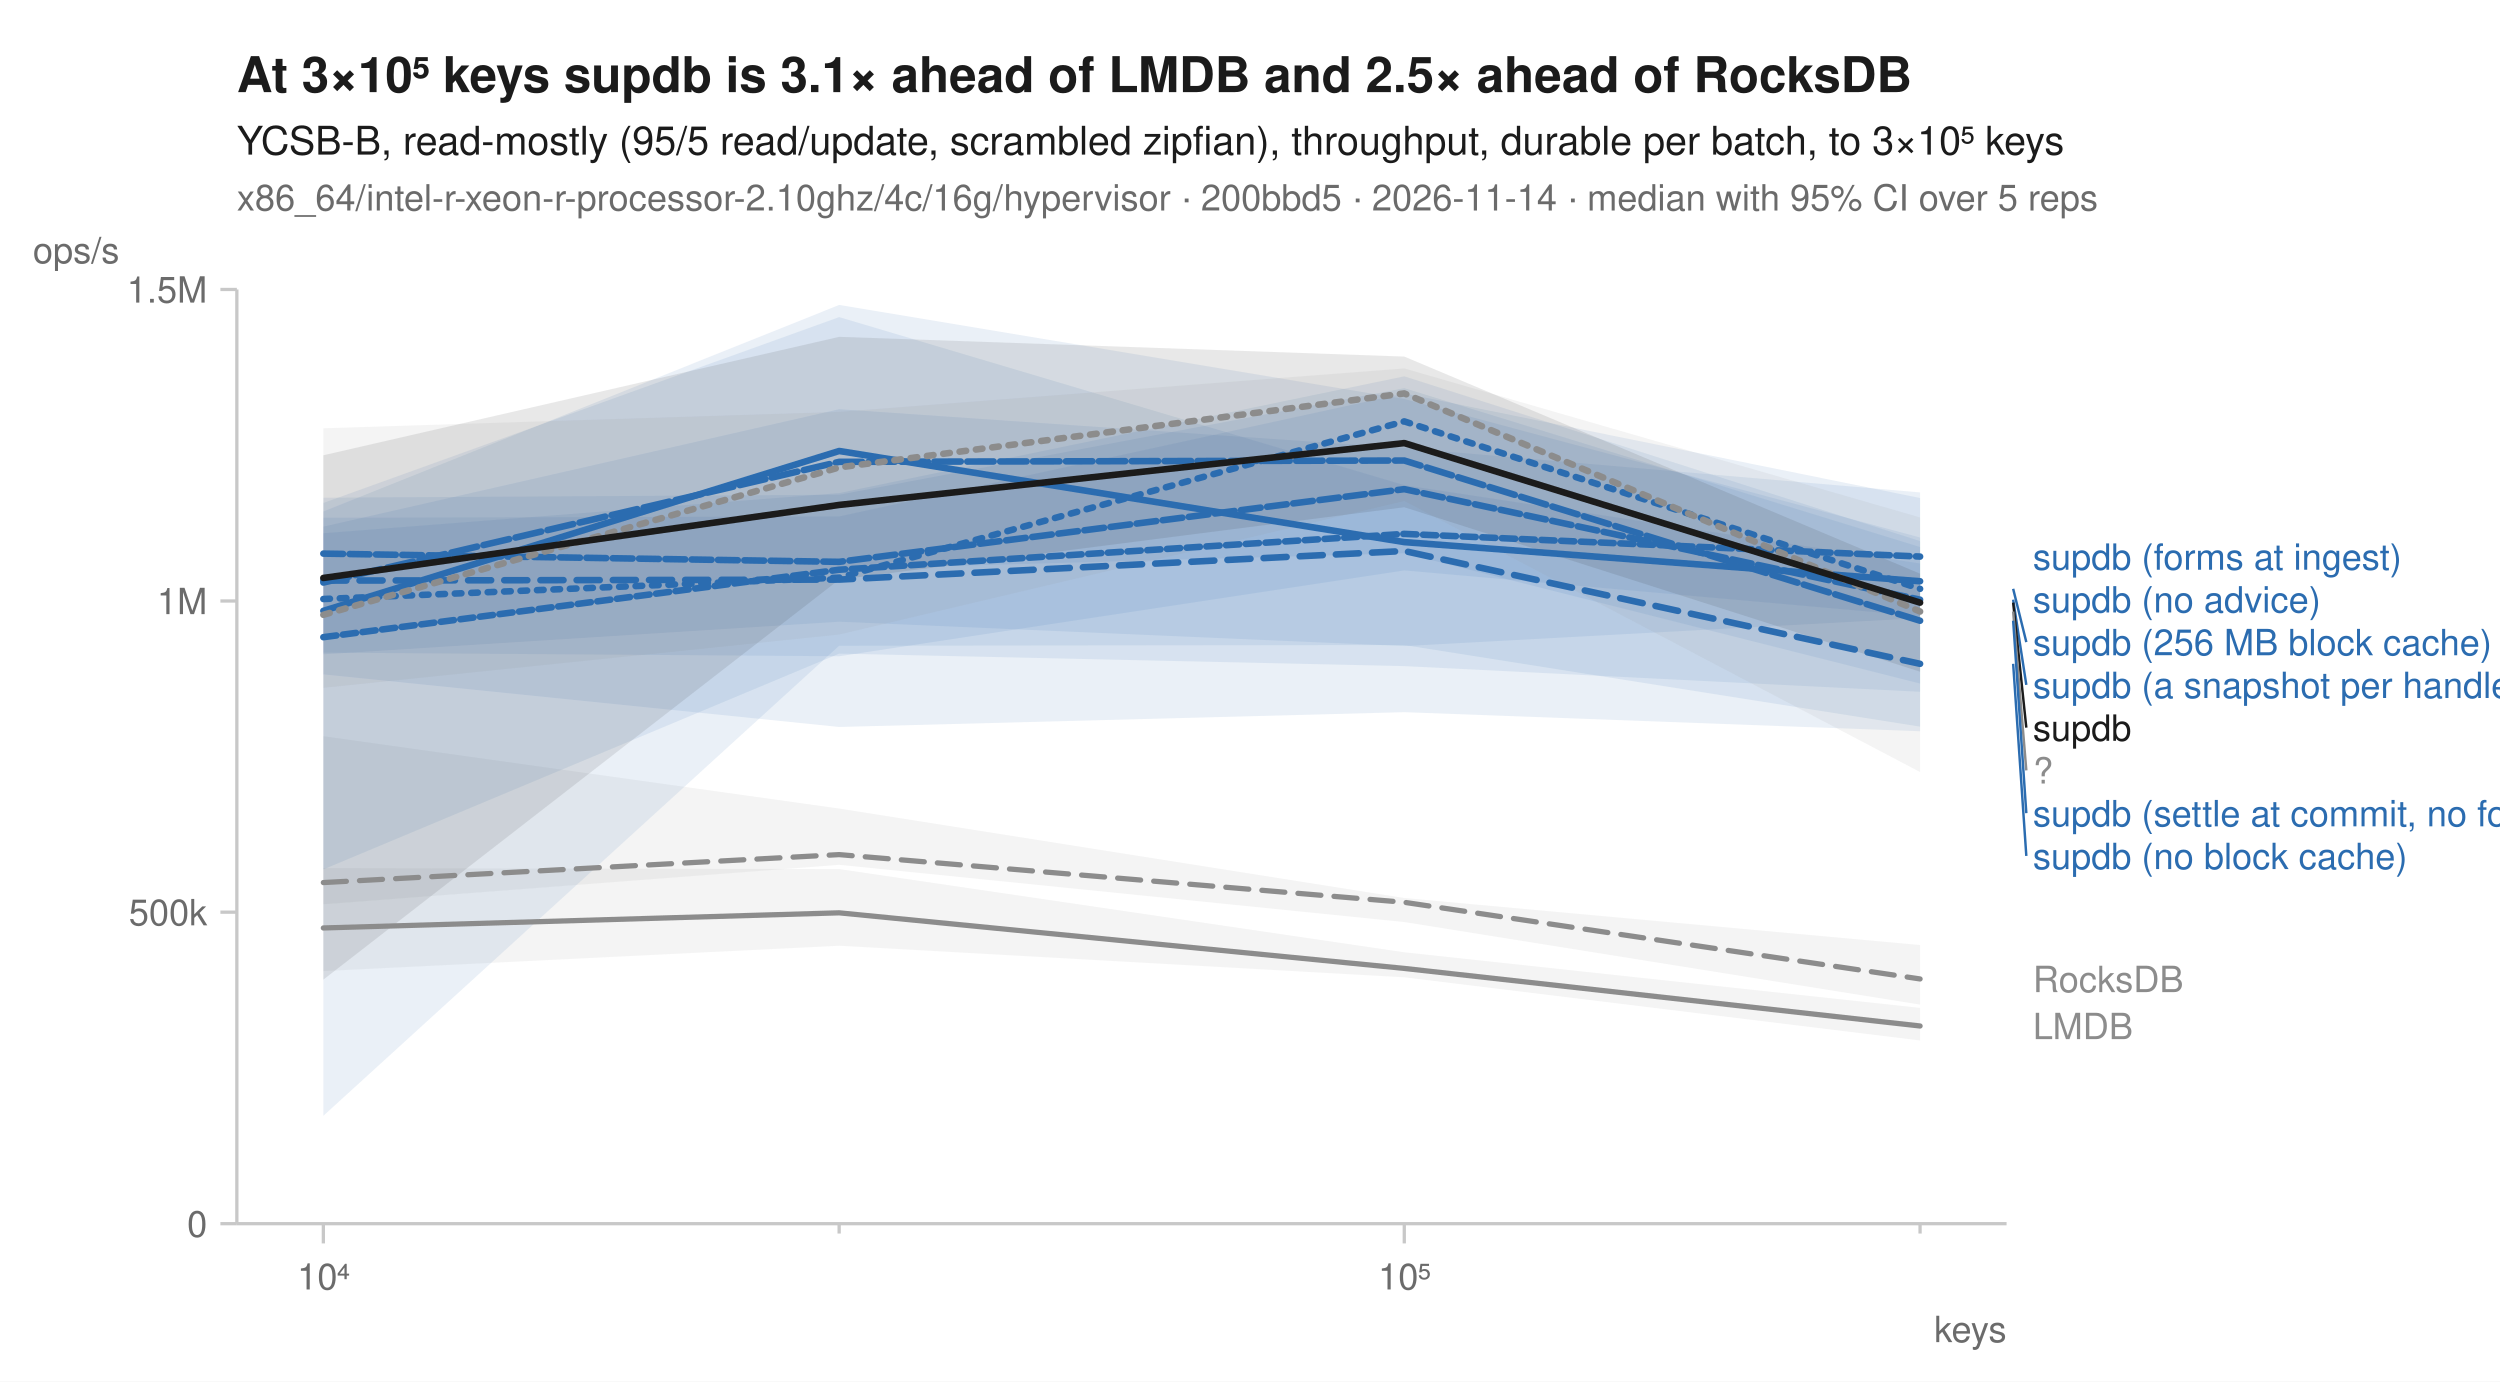
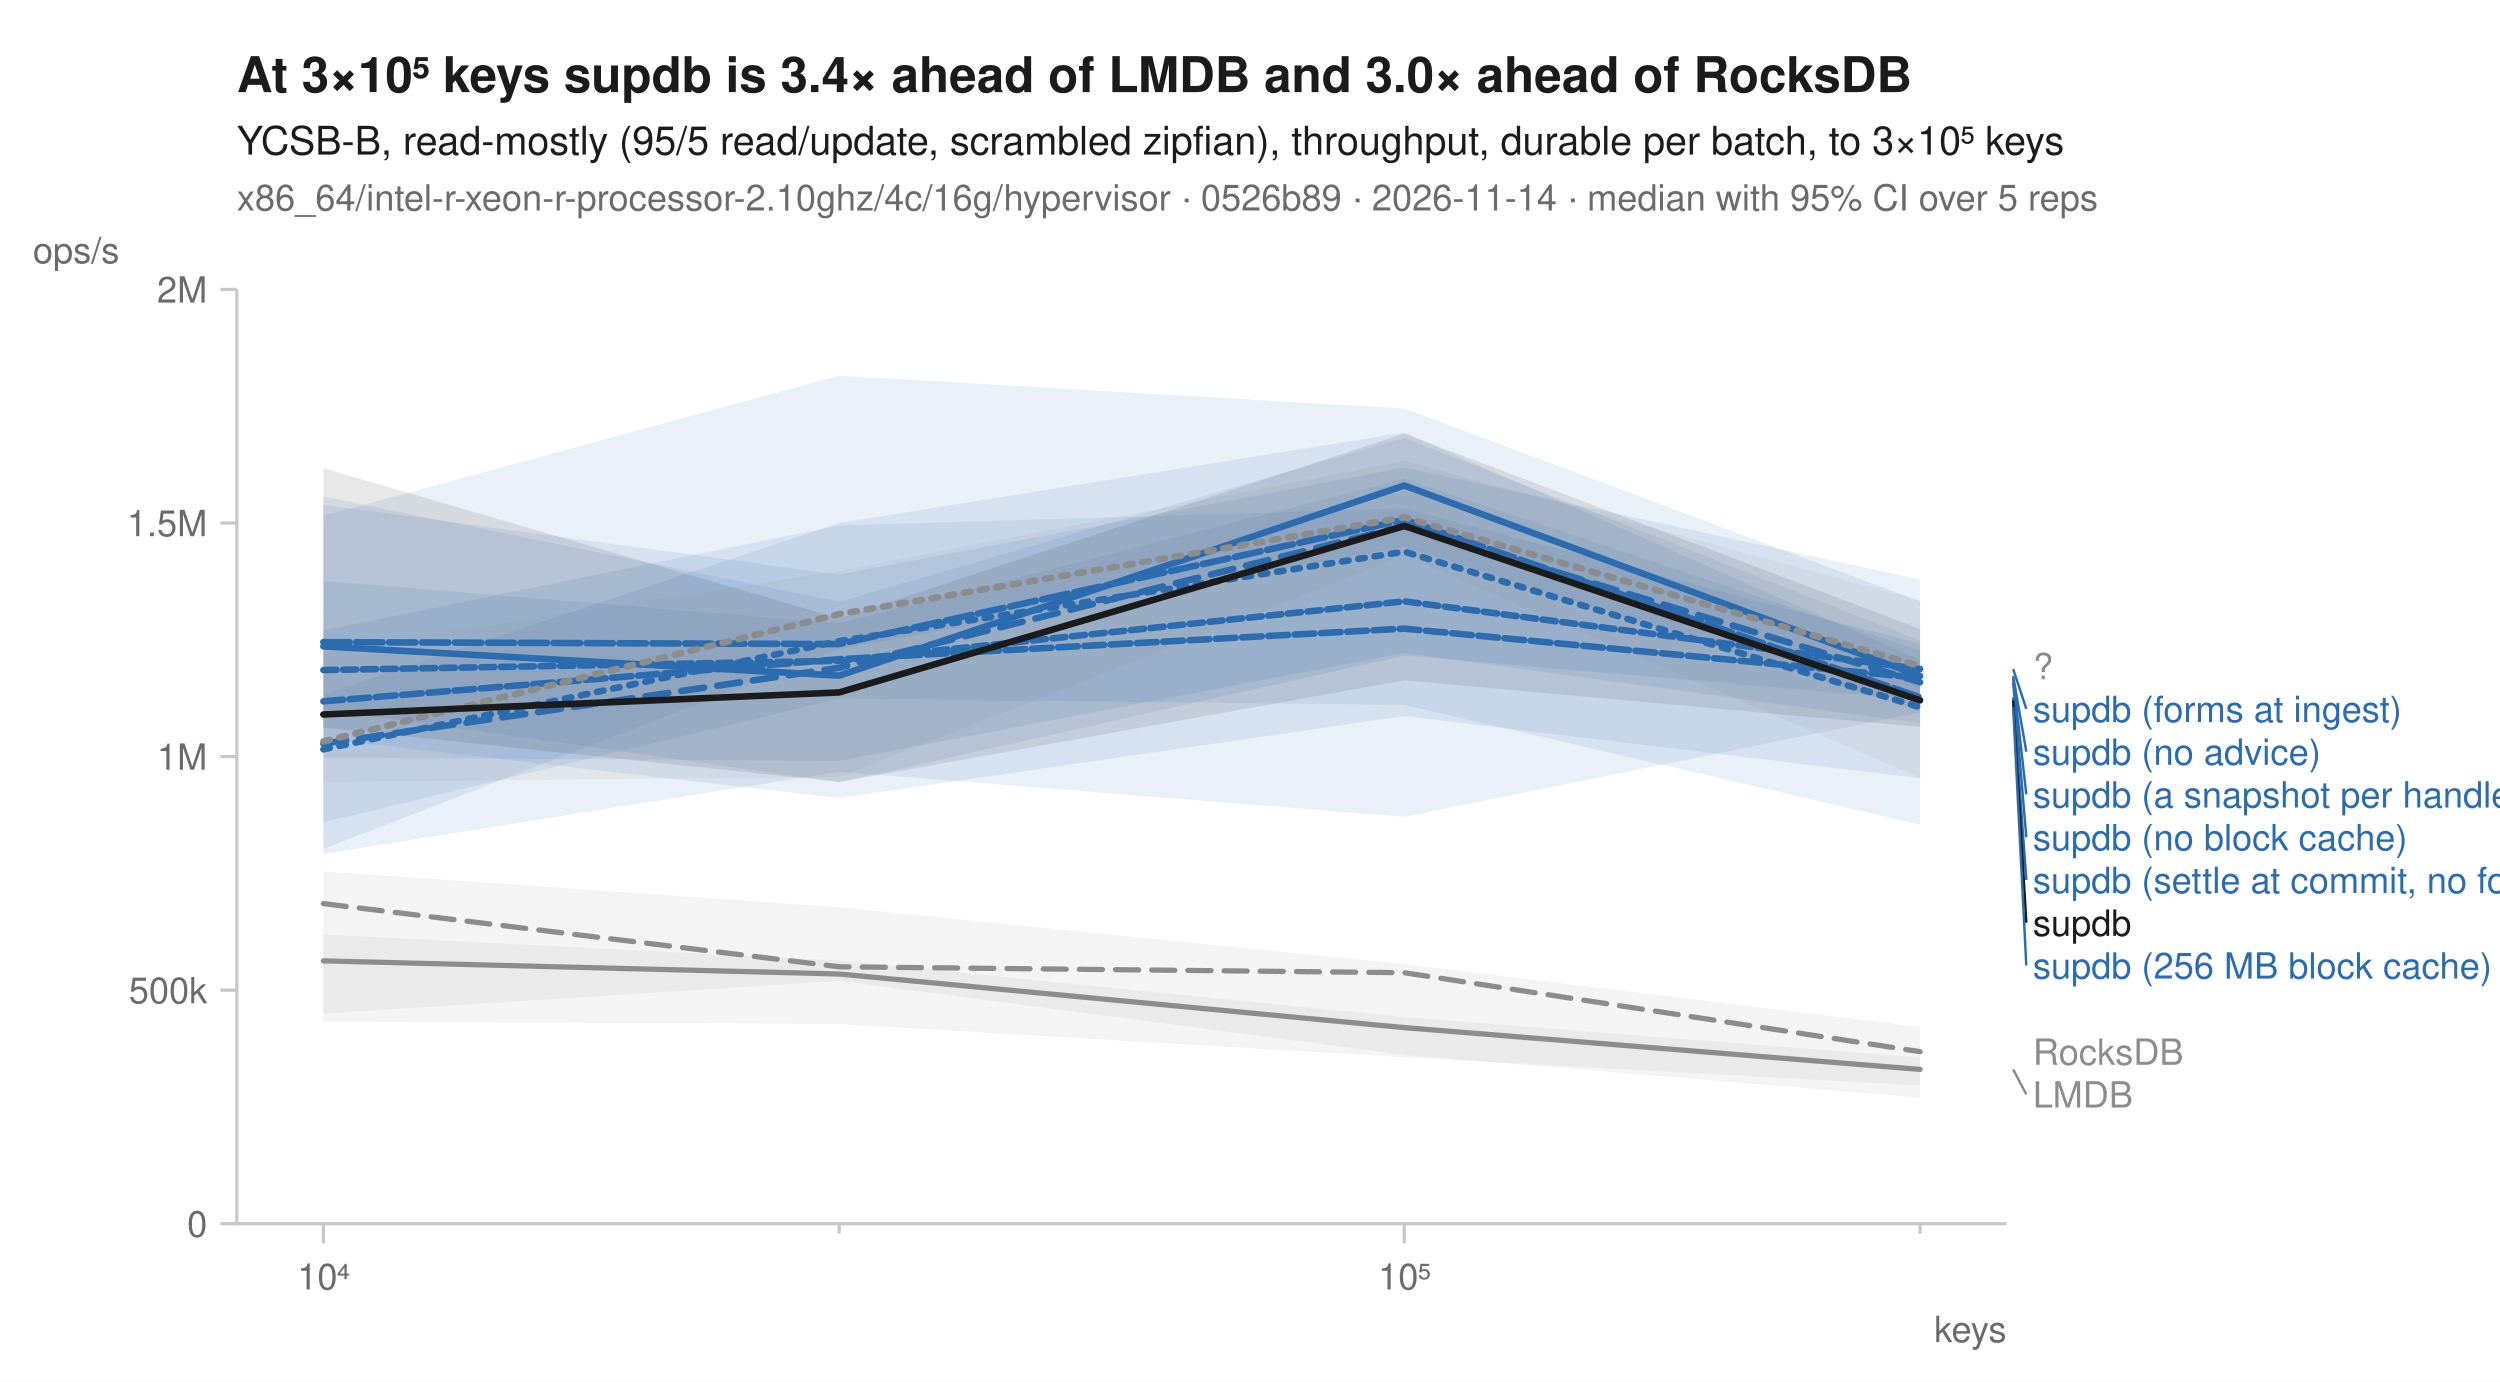
<svg xmlns="http://www.w3.org/2000/svg" width="760" height="420" viewBox="0 0 760 420" font-family="-apple-system, BlinkMacSystemFont, 'Segoe UI', Helvetica, Arial, sans-serif" fill="#1b1b1b">
  <rect width="760" height="420" fill="white" />
-   <text x="72" y="28" font-size="15" font-weight="600">At 3×10⁵ keys supdb is 3.1× ahead of LMDB and 2.5× ahead of RocksDB</text>
+   <text x="72" y="28" font-size="15" font-weight="600">At 3×10⁵ keys supdb is 3.4× ahead of LMDB and 3.0× ahead of RocksDB</text>
  <text x="72" y="47" font-size="12">YCSB-B, read-mostly (95/5 read/update, scrambled zipfian), throughput, durable per batch, to 3×10⁵ keys</text>
-   <text x="72" y="64" font-size="11" fill="#6b6b6b">x86_64/intel-r-xeon-r-processor-2.10ghz/4c/16g/hypervisor · 200bbd5 · 2026-11-14 · median with 95% CI over 5 reps</text>
+   <text x="72" y="64" font-size="11" fill="#6b6b6b">x86_64/intel-r-xeon-r-processor-2.10ghz/4c/16g/hypervisor · 0526b89 · 2026-11-14 · median with 95% CI over 5 reps</text>
  <line x1="72" y1="372" x2="610" y2="372" stroke="#c8c8c8" stroke-width="1" />
  <line x1="72" y1="88" x2="72" y2="372" stroke="#c8c8c8" stroke-width="1" />
  <line x1="98.3" y1="372" x2="98.3" y2="378" stroke="#c8c8c8" stroke-width="1" />
  <text x="98.3" y="392" font-size="11" text-anchor="middle" fill="#6b6b6b">10⁴</text>
  <line x1="255.1" y1="372" x2="255.1" y2="375" stroke="#c8c8c8" stroke-width="1" />
  <line x1="426.9" y1="372" x2="426.9" y2="378" stroke="#c8c8c8" stroke-width="1" />
  <text x="426.9" y="392" font-size="11" text-anchor="middle" fill="#6b6b6b">10⁵</text>
  <line x1="583.7" y1="372" x2="583.7" y2="375" stroke="#c8c8c8" stroke-width="1" />
  <text x="610" y="408" font-size="11" text-anchor="end" fill="#6b6b6b">keys</text>
  <line x1="67" y1="372.0" x2="72" y2="372.0" stroke="#c8c8c8" stroke-width="1" />
  <text x="63" y="376.0" font-size="11" text-anchor="end" fill="#6b6b6b">0</text>
-   <line x1="67" y1="277.3" x2="72" y2="277.3" stroke="#c8c8c8" stroke-width="1" />
-   <text x="63" y="281.3" font-size="11" text-anchor="end" fill="#6b6b6b">500k</text>
-   <line x1="67" y1="182.7" x2="72" y2="182.7" stroke="#c8c8c8" stroke-width="1" />
-   <text x="63" y="186.7" font-size="11" text-anchor="end" fill="#6b6b6b">1M</text>
+   <line x1="67" y1="301.0" x2="72" y2="301.0" stroke="#c8c8c8" stroke-width="1" />
+   <text x="63" y="305.0" font-size="11" text-anchor="end" fill="#6b6b6b">500k</text>
+   <line x1="67" y1="230.0" x2="72" y2="230.0" stroke="#c8c8c8" stroke-width="1" />
+   <text x="63" y="234.0" font-size="11" text-anchor="end" fill="#6b6b6b">1M</text>
+   <line x1="67" y1="159.0" x2="72" y2="159.0" stroke="#c8c8c8" stroke-width="1" />
+   <text x="63" y="163.0" font-size="11" text-anchor="end" fill="#6b6b6b">1.5M</text>
  <line x1="67" y1="88.0" x2="72" y2="88.0" stroke="#c8c8c8" stroke-width="1" />
-   <text x="63" y="92.0" font-size="11" text-anchor="end" fill="#6b6b6b">1.5M</text>
+   <text x="63" y="92.0" font-size="11" text-anchor="end" fill="#6b6b6b">2M</text>
  <text x="10" y="80" font-size="11" text-anchor="start" fill="#6b6b6b">ops/s</text>
-   <path d="M98.3,223.8 L255.1,245.8 L426.9,273.0 L583.7,287.3 L583.7,305.4 L426.9,280.3 L255.1,262.9 L98.3,274.9 Z" fill="#8c8c8c" fill-opacity="0.10" />
-   <path d="M98.3,263.9 L255.1,264.2 L426.9,289.5 L583.7,306.4 L583.7,316.3 L426.9,297.1 L255.1,287.5 L98.3,295.2 Z" fill="#8c8c8c" fill-opacity="0.10" />
-   <path d="M98.3,162.1 L255.1,149.9 L426.9,114.4 L583.7,164.5 L583.7,210.3 L426.9,202.5 L255.1,198.7 L98.3,264.3 Z" fill="#2b6cb0" fill-opacity="0.10" />
-   <path d="M98.3,151.3 L255.1,150.4 L426.9,118.0 L583.7,166.3 L583.7,220.9 L426.9,196.1 L255.1,196.3 L98.3,339.2 Z" fill="#2b6cb0" fill-opacity="0.10" />
-   <path d="M98.3,152.9 L255.1,96.4 L426.9,147.5 L583.7,171.3 L583.7,222.3 L426.9,216.5 L255.1,221.0 L98.3,205.0 Z" fill="#2b6cb0" fill-opacity="0.10" />
-   <path d="M98.3,157.4 L255.1,157.0 L426.9,119.6 L583.7,151.4 L583.7,187.3 L426.9,173.4 L255.1,199.5 L98.3,198.4 Z" fill="#2b6cb0" fill-opacity="0.10" />
-   <path d="M98.3,160.1 L255.1,124.4 L426.9,136.2 L583.7,149.7 L583.7,207.8 L426.9,168.2 L255.1,173.0 L98.3,194.3 Z" fill="#2b6cb0" fill-opacity="0.10" />
-   <path d="M98.3,155.5 L255.1,92.7 L426.9,121.3 L583.7,163.4 L583.7,187.9 L426.9,196.4 L255.1,189.0 L98.3,198.9 Z" fill="#2b6cb0" fill-opacity="0.10" />
-   <path d="M98.3,130.2 L255.1,125.2 L426.9,112.0 L583.7,157.3 L583.7,234.7 L426.9,152.3 L255.1,192.9 L98.3,209.1 Z" fill="#8c8c8c" fill-opacity="0.10" />
-   <path d="M98.3,138.4 L255.1,102.4 L426.9,108.4 L583.7,174.4 L583.7,204.2 L426.9,154.2 L255.1,176.2 L98.3,297.8 Z" fill="#1b1b1b" fill-opacity="0.10" />
-   <path d="M98.3,268.3 L255.1,259.8 L426.9,274.3 L583.7,297.6 " fill="none" stroke="#8c8c8c" stroke-width="1.6" stroke-linejoin="round" stroke-linecap="round" stroke-dasharray="7,4" />
-   <path d="M98.3,282.1 L255.1,277.5 L426.9,294.4 L583.7,311.9 " fill="none" stroke="#8c8c8c" stroke-width="1.6" stroke-linejoin="round" stroke-linecap="round" />
-   <path d="M98.3,182.1 L255.1,175.6 L426.9,128.1 L583.7,179.0 " fill="none" stroke="#2b6cb0" stroke-width="2" stroke-linejoin="round" stroke-linecap="round" stroke-dasharray="2,3" />
-   <path d="M98.3,176.5 L255.1,176.2 L426.9,167.5 L583.7,201.8 " fill="none" stroke="#2b6cb0" stroke-width="2" stroke-linejoin="round" stroke-linecap="round" stroke-dasharray="7,4" />
-   <path d="M98.3,185.7 L255.1,137.1 L426.9,164.8 L583.7,176.7 " fill="none" stroke="#2b6cb0" stroke-width="2" stroke-linejoin="round" stroke-linecap="round" />
-   <path d="M98.3,168.3 L255.1,170.8 L426.9,148.7 L583.7,182.3 " fill="none" stroke="#2b6cb0" stroke-width="2" stroke-linejoin="round" stroke-linecap="round" stroke-dasharray="6,2" />
-   <path d="M98.3,177.1 L255.1,140.4 L426.9,140.0 L583.7,188.7 " fill="none" stroke="#2b6cb0" stroke-width="2" stroke-linejoin="round" stroke-linecap="round" stroke-dasharray="8,2" />
-   <path d="M98.3,193.7 L255.1,173.2 L426.9,162.3 L583.7,169.2 " fill="none" stroke="#2b6cb0" stroke-width="2" stroke-linejoin="round" stroke-linecap="round" stroke-dasharray="4,2" />
-   <path d="M98.3,186.9 L255.1,142.1 L426.9,119.6 L583.7,185.9 " fill="none" stroke="#8c8c8c" stroke-width="2" stroke-linejoin="round" stroke-linecap="round" stroke-dasharray="2,3" />
-   <path d="M98.3,175.7 L255.1,153.5 L426.9,134.7 L583.7,183.2 " fill="none" stroke="#1b1b1b" stroke-width="2" stroke-linejoin="round" stroke-linecap="round" />
-   <text x="618.0" y="173.2" font-size="11" fill="#2b6cb0">supdb (forms at ingest)</text>
-   <text x="618.0" y="186.2" font-size="11" fill="#2b6cb0">supdb (no advice)</text>
-   <line x1="612.0" y1="179.0" x2="616.0" y2="195.2" stroke="#2b6cb0" stroke-width="0.75" />
-   <text x="618.0" y="199.2" font-size="11" fill="#2b6cb0">supdb (256 MB block cache)</text>
-   <line x1="612.0" y1="182.3" x2="616.0" y2="208.2" stroke="#2b6cb0" stroke-width="0.75" />
-   <text x="618.0" y="212.2" font-size="11" fill="#2b6cb0">supdb (a snapshot per handle)</text>
-   <line x1="612.0" y1="183.2" x2="616.0" y2="221.2" stroke="#1b1b1b" stroke-width="0.75" />
-   <text x="618.0" y="225.2" font-size="11" fill="#1b1b1b">supdb</text>
-   <line x1="612.0" y1="185.9" x2="616.0" y2="234.2" stroke="#8c8c8c" stroke-width="0.75" />
-   <text x="618.0" y="238.2" font-size="11" fill="#8c8c8c">?</text>
-   <line x1="612.0" y1="188.7" x2="616.0" y2="247.2" stroke="#2b6cb0" stroke-width="0.75" />
-   <text x="618.0" y="251.2" font-size="11" fill="#2b6cb0">supdb (settle at commit, no forms)</text>
-   <line x1="612.0" y1="201.8" x2="616.0" y2="260.2" stroke="#2b6cb0" stroke-width="0.75" />
-   <text x="618.0" y="264.2" font-size="11" fill="#2b6cb0">supdb (no block cache)</text>
-   <text x="618.0" y="301.6" font-size="11" fill="#8c8c8c">RocksDB</text>
-   <text x="618.0" y="315.9" font-size="11" fill="#8c8c8c">LMDB</text>
+   <path d="M98.3,264.9 L255.1,275.8 L426.9,293.1 L583.7,312.2 L583.7,333.7 L426.9,320.7 L255.1,298.2 L98.3,308.1 Z" fill="#8c8c8c" fill-opacity="0.10" />
+   <path d="M98.3,284.1 L255.1,292.0 L426.9,309.2 L583.7,321.5 L583.7,330.0 L426.9,321.4 L255.1,311.3 L98.3,310.6 Z" fill="#8c8c8c" fill-opacity="0.10" />
+   <path d="M98.3,191.6 L255.1,159.7 L426.9,154.6 L583.7,195.7 L583.7,250.7 L426.9,214.3 L255.1,212.4 L98.3,250.0 Z" fill="#2b6cb0" fill-opacity="0.10" />
+   <path d="M98.3,211.1 L255.1,159.0 L426.9,131.5 L583.7,200.6 L583.7,216.6 L426.9,248.3 L255.1,234.6 L98.3,259.6 Z" fill="#2b6cb0" fill-opacity="0.10" />
+   <path d="M98.3,156.8 L255.1,114.2 L426.9,124.2 L583.7,182.8 L583.7,236.6 L426.9,217.7 L255.1,242.6 L98.3,224.6 Z" fill="#2b6cb0" fill-opacity="0.10" />
+   <path d="M98.3,153.4 L255.1,174.7 L426.9,142.1 L583.7,176.2 L583.7,212.7 L426.9,199.3 L255.1,237.8 L98.3,215.6 Z" fill="#2b6cb0" fill-opacity="0.10" />
+   <path d="M98.3,176.6 L255.1,189.5 L426.9,145.6 L583.7,197.8 L583.7,216.3 L426.9,166.2 L255.1,197.3 L98.3,258.1 Z" fill="#2b6cb0" fill-opacity="0.10" />
+   <path d="M98.3,150.9 L255.1,182.9 L426.9,133.1 L583.7,194.7 L583.7,219.9 L426.9,198.5 L255.1,231.3 L98.3,230.3 Z" fill="#2b6cb0" fill-opacity="0.10" />
+   <path d="M98.3,198.0 L255.1,173.6 L426.9,140.1 L583.7,182.5 L583.7,236.5 L426.9,168.9 L255.1,236.2 L98.3,237.7 Z" fill="#8c8c8c" fill-opacity="0.10" />
+   <path d="M98.3,142.3 L255.1,188.0 L426.9,131.8 L583.7,191.2 L583.7,221.0 L426.9,206.8 L255.1,237.7 L98.3,221.2 Z" fill="#1b1b1b" fill-opacity="0.10" />
+   <path d="M98.3,274.7 L255.1,293.9 L426.9,295.7 L583.7,319.7 " fill="none" stroke="#8c8c8c" stroke-width="1.6" stroke-linejoin="round" stroke-linecap="round" stroke-dasharray="7,4" />
+   <path d="M98.3,292.1 L255.1,296.1 L426.9,312.4 L583.7,325.1 " fill="none" stroke="#8c8c8c" stroke-width="1.6" stroke-linejoin="round" stroke-linecap="round" />
+   <path d="M98.3,227.8 L255.1,194.9 L426.9,167.7 L583.7,215.0 " fill="none" stroke="#2b6cb0" stroke-width="2" stroke-linejoin="round" stroke-linecap="round" stroke-dasharray="2,3" />
+   <path d="M98.3,226.1 L255.1,203.0 L426.9,159.9 L583.7,207.4 " fill="none" stroke="#2b6cb0" stroke-width="2" stroke-linejoin="round" stroke-linecap="round" stroke-dasharray="7,4" />
+   <path d="M98.3,196.5 L255.1,205.4 L426.9,147.6 L583.7,205.5 " fill="none" stroke="#2b6cb0" stroke-width="2" stroke-linejoin="round" stroke-linecap="round" />
+   <path d="M98.3,213.2 L255.1,200.4 L426.9,191.1 L583.7,206.1 " fill="none" stroke="#2b6cb0" stroke-width="2" stroke-linejoin="round" stroke-linecap="round" stroke-dasharray="6,2" />
+   <path d="M98.3,195.2 L255.1,195.8 L426.9,158.0 L583.7,212.0 " fill="none" stroke="#2b6cb0" stroke-width="2" stroke-linejoin="round" stroke-linecap="round" stroke-dasharray="8,2" />
+   <path d="M98.3,203.7 L255.1,200.9 L426.9,182.8 L583.7,203.4 " fill="none" stroke="#2b6cb0" stroke-width="2" stroke-linejoin="round" stroke-linecap="round" stroke-dasharray="4,2" />
+   <path d="M98.3,225.4 L255.1,186.7 L426.9,157.3 L583.7,202.5 " fill="none" stroke="#8c8c8c" stroke-width="2" stroke-linejoin="round" stroke-linecap="round" stroke-dasharray="2,3" />
+   <path d="M98.3,217.2 L255.1,210.5 L426.9,159.9 L583.7,212.9 " fill="none" stroke="#1b1b1b" stroke-width="2" stroke-linejoin="round" stroke-linecap="round" />
+   <text x="618.0" y="206.5" font-size="11" fill="#8c8c8c">?</text>
+   <line x1="612.0" y1="203.4" x2="616.0" y2="215.5" stroke="#2b6cb0" stroke-width="0.75" />
+   <text x="618.0" y="219.5" font-size="11" fill="#2b6cb0">supdb (forms at ingest)</text>
+   <line x1="612.0" y1="205.5" x2="616.0" y2="228.5" stroke="#2b6cb0" stroke-width="0.75" />
+   <text x="618.0" y="232.5" font-size="11" fill="#2b6cb0">supdb (no advice)</text>
+   <line x1="612.0" y1="206.1" x2="616.0" y2="241.5" stroke="#2b6cb0" stroke-width="0.75" />
+   <text x="618.0" y="245.5" font-size="11" fill="#2b6cb0">supdb (a snapshot per handle)</text>
+   <line x1="612.0" y1="207.4" x2="616.0" y2="254.5" stroke="#2b6cb0" stroke-width="0.75" />
+   <text x="618.0" y="258.5" font-size="11" fill="#2b6cb0">supdb (no block cache)</text>
+   <line x1="612.0" y1="212.0" x2="616.0" y2="267.5" stroke="#2b6cb0" stroke-width="0.75" />
+   <text x="618.0" y="271.5" font-size="11" fill="#2b6cb0">supdb (settle at commit, no forms)</text>
+   <line x1="612.0" y1="212.9" x2="616.0" y2="280.5" stroke="#1b1b1b" stroke-width="0.75" />
+   <text x="618.0" y="284.5" font-size="11" fill="#1b1b1b">supdb</text>
+   <line x1="612.0" y1="215.0" x2="616.0" y2="293.5" stroke="#2b6cb0" stroke-width="0.75" />
+   <text x="618.0" y="297.5" font-size="11" fill="#2b6cb0">supdb (256 MB block cache)</text>
+   <text x="618.0" y="323.7" font-size="11" fill="#8c8c8c">RocksDB</text>
+   <line x1="612.0" y1="325.1" x2="616.0" y2="332.7" stroke="#8c8c8c" stroke-width="0.75" />
+   <text x="618.0" y="336.7" font-size="11" fill="#8c8c8c">LMDB</text>
</svg>
